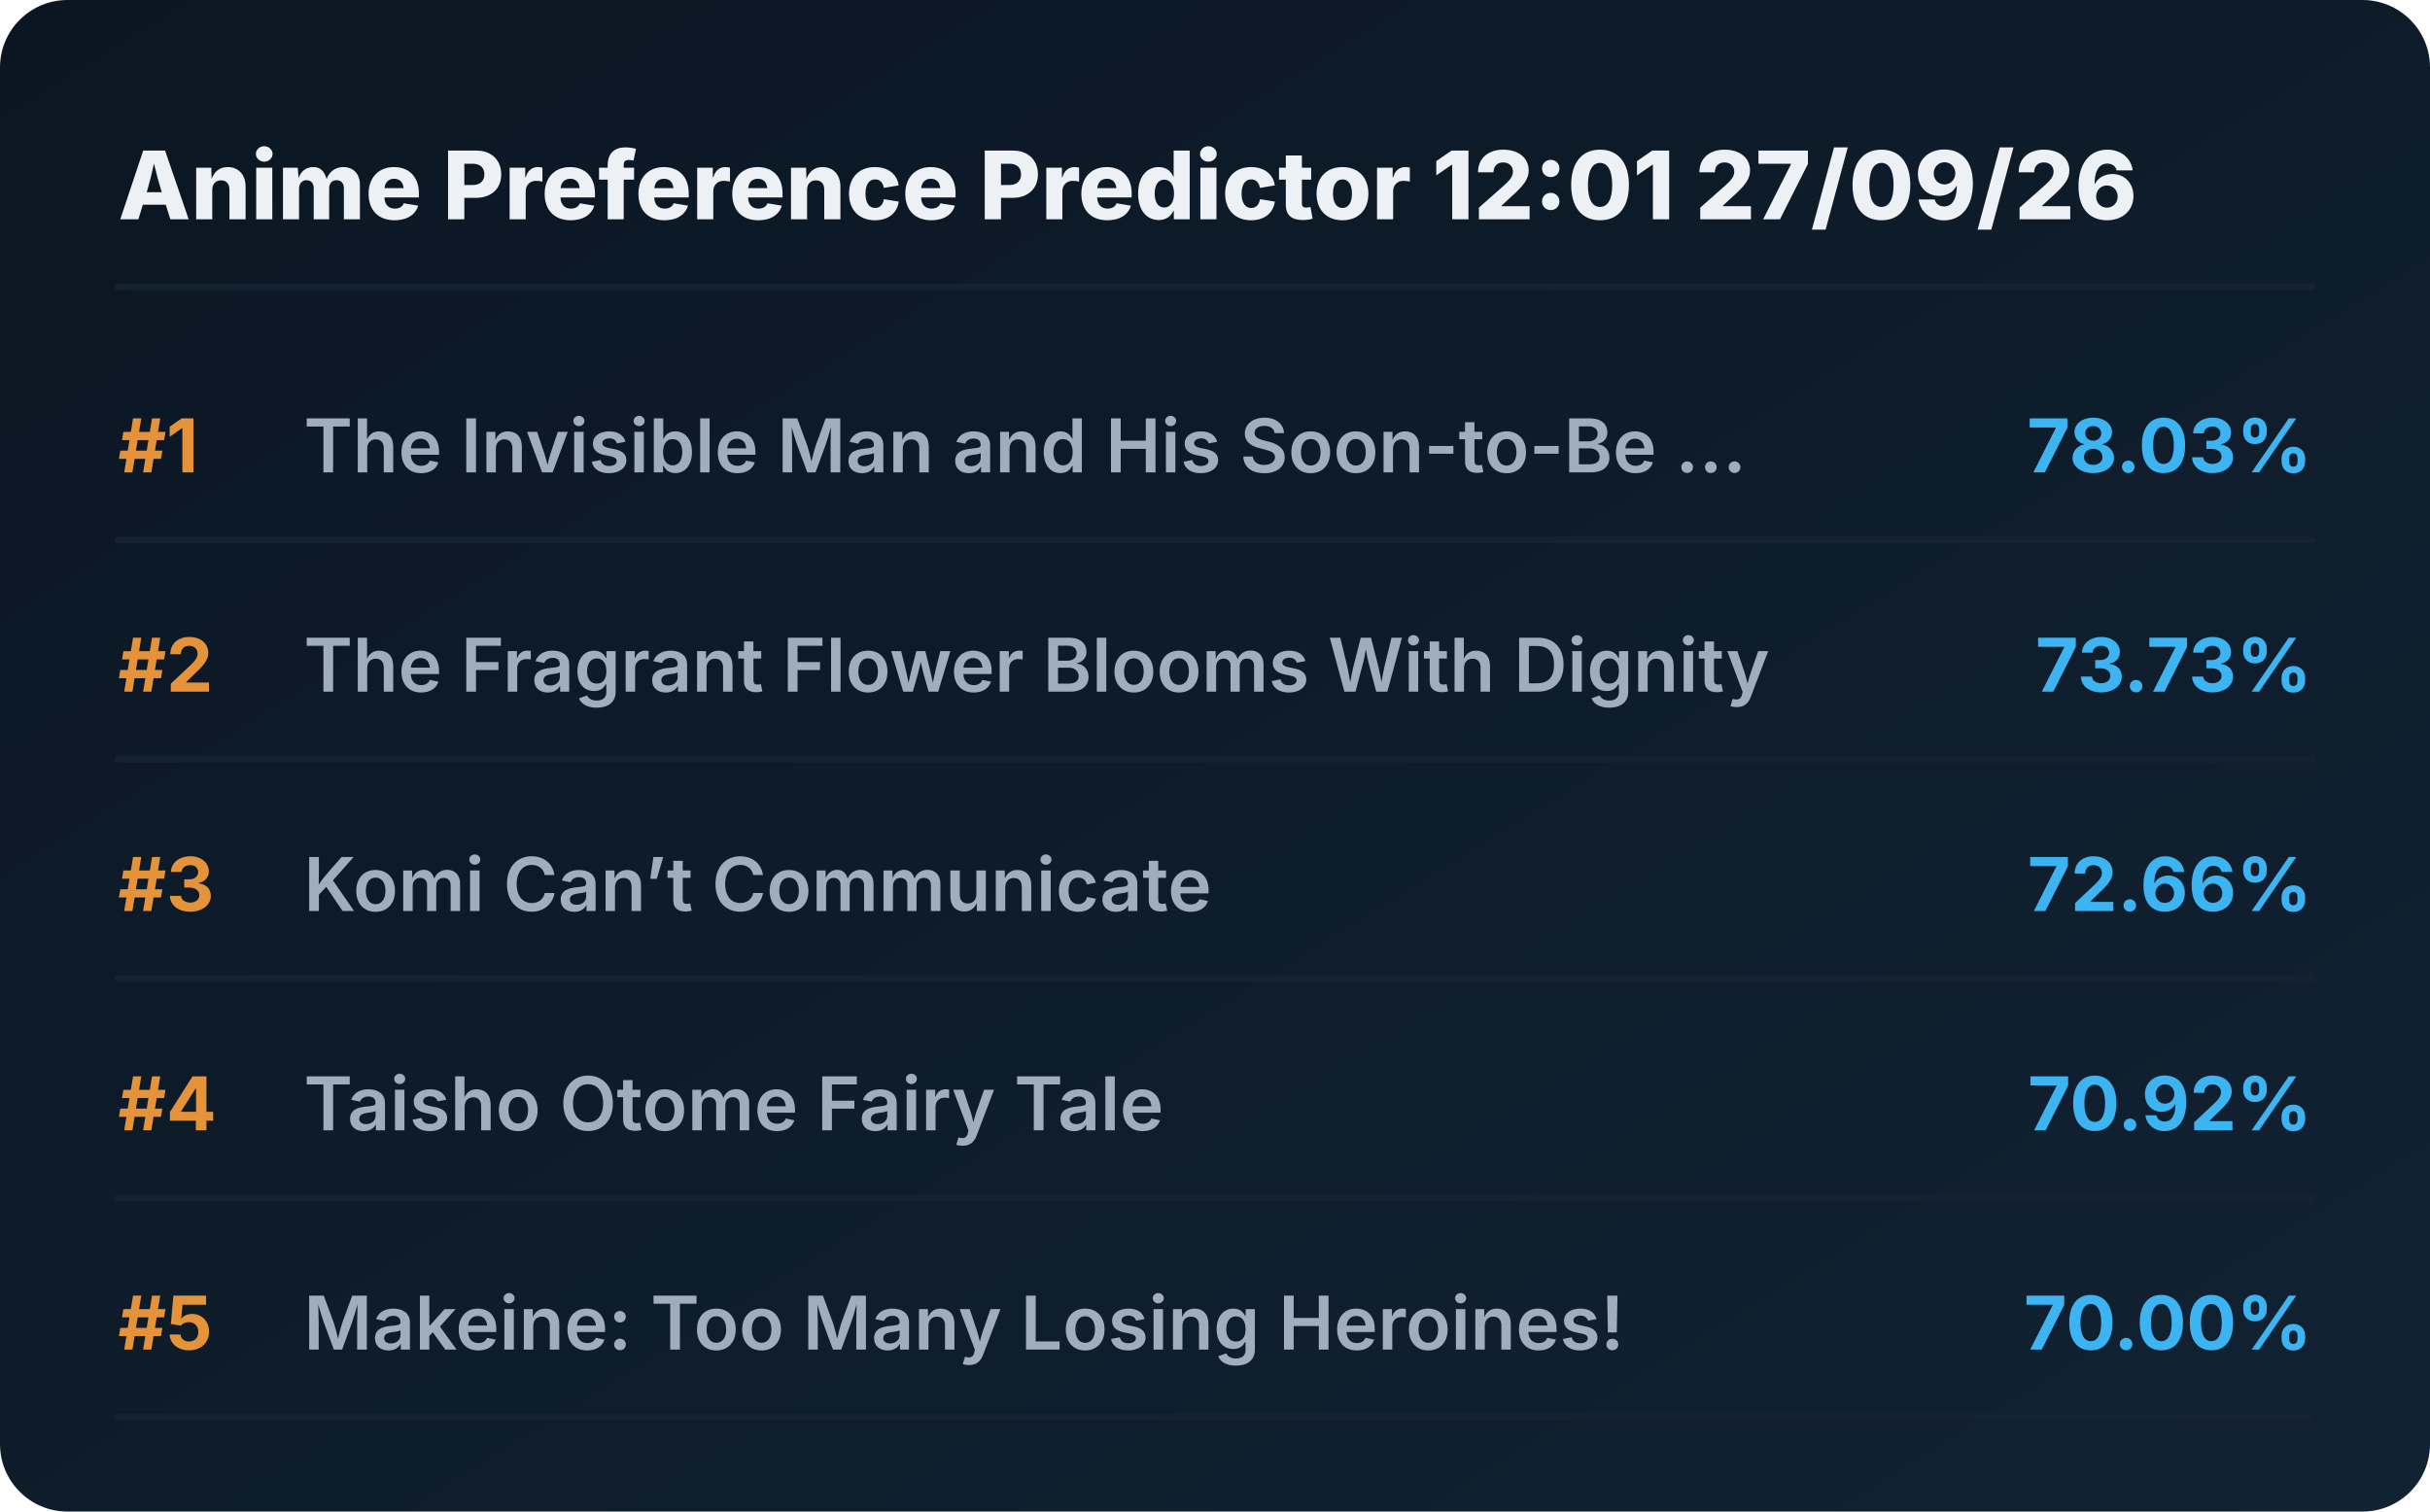
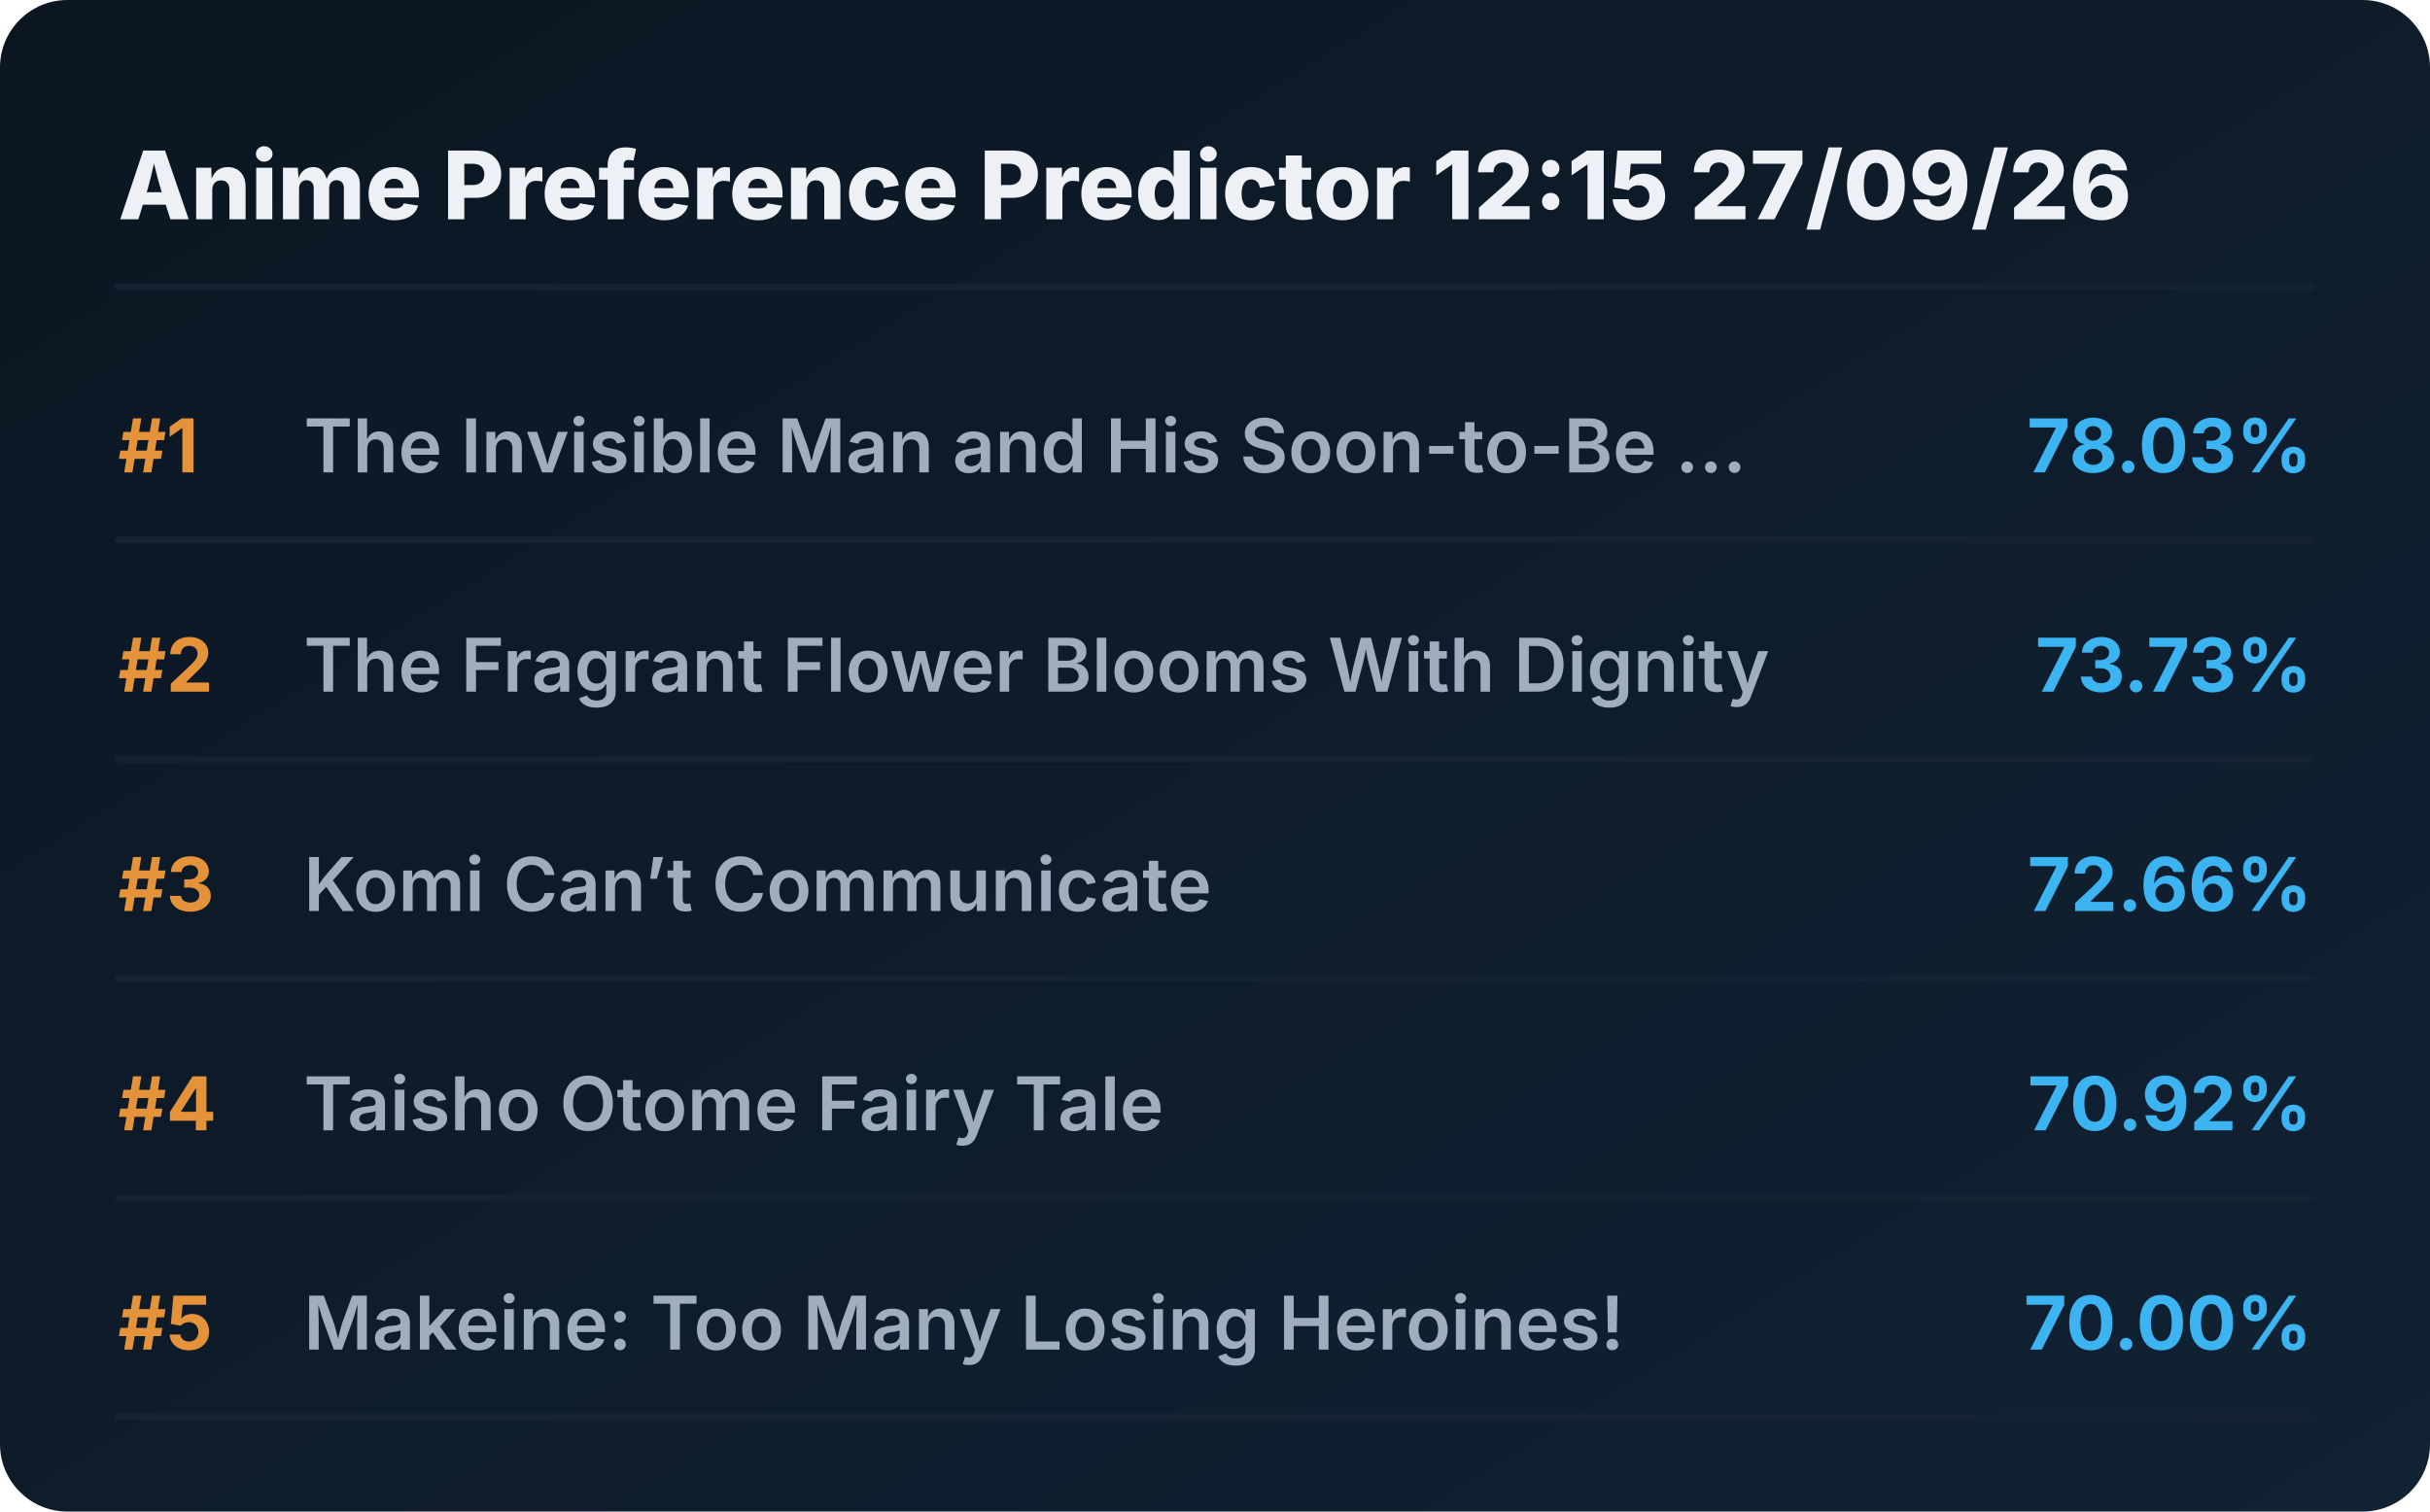
<svg xmlns="http://www.w3.org/2000/svg" viewBox="0 0 720 448" preserveAspectRatio="xMidYMid meet" style="width: 100%; height: auto; max-width: 720px;">
  <defs>
    <linearGradient id="boxGrad" x1="0%" y1="0%" x2="100%" y2="100%">
      <stop offset="0%" stop-color="#0b1622" />
      <stop offset="100%" stop-color="#112233" />
    </linearGradient>
    <clipPath id="titleClip">
      <rect x="90" y="0" width="510" height="100%" />
    </clipPath>
  </defs>
  <style>
    .bg { fill: url(#boxGrad); rx: 20px; }
    .header { font-family: 'Overpass', 'Inter', system-ui, sans-serif; font-weight: 800; font-size: 28px; fill: #edf1f5; }
    .rank { font-family: 'Overpass', 'Inter', system-ui, sans-serif; font-weight: 700; font-size: 22px; fill: #e5933a; }
    .title { font-family: 'Overpass', 'Inter', system-ui, sans-serif; font-weight: 600; font-size: 22px; fill: #9fadbd; }
    .score { font-family: 'Overpass', 'Inter', system-ui, sans-serif; font-weight: 700; font-size: 22px; fill: #3db4f2; }
    .line { stroke: #152232; stroke-width: 2; stroke-linecap: round; }
  </style>
  <rect class="bg" width="720" height="448" />
-   <text x="35" y="65" class="header">Anime Preference Predictor 12:01 27/09/26</text>
+   <text x="35" y="65" class="header">Anime Preference Predictor 12:15 27/09/26</text>
  <line x1="35" y1="85" x2="685" y2="85" class="line" />
  <g transform="translate(0, 0)">
    <text x="35" y="140" class="rank">#1</text>
    <text x="90" y="140" class="title">The Invisible Man and His Soon-to-Be ...</text>
    <text x="685" y="140" class="score" text-anchor="end">78.03%</text>
    <line x1="35" y1="160" x2="685" y2="160" class="line" />
  </g>
  <g transform="translate(0, 65)">
    <text x="35" y="140" class="rank">#2</text>
    <text x="90" y="140" class="title">The Fragrant Flower Blooms With Dignity</text>
    <text x="685" y="140" class="score" text-anchor="end">73.73%</text>
    <line x1="35" y1="160" x2="685" y2="160" class="line" />
  </g>
  <g transform="translate(0, 130)">
    <text x="35" y="140" class="rank">#3</text>
    <text x="90" y="140" class="title">Komi Can’t Communicate</text>
    <text x="685" y="140" class="score" text-anchor="end">72.66%</text>
    <line x1="35" y1="160" x2="685" y2="160" class="line" />
  </g>
  <g transform="translate(0, 195)">
    <text x="35" y="140" class="rank">#4</text>
    <text x="90" y="140" class="title">Taisho Otome Fairy Tale</text>
    <text x="685" y="140" class="score" text-anchor="end">70.92%</text>
    <line x1="35" y1="160" x2="685" y2="160" class="line" />
  </g>
  <g transform="translate(0, 260)">
    <text x="35" y="140" class="rank">#5</text>
    <text x="90" y="140" class="title">Makeine: Too Many Losing Heroines!</text>
    <text x="685" y="140" class="score" text-anchor="end">70.00%</text>
    <line x1="35" y1="160" x2="685" y2="160" class="line" />
  </g>
</svg>
